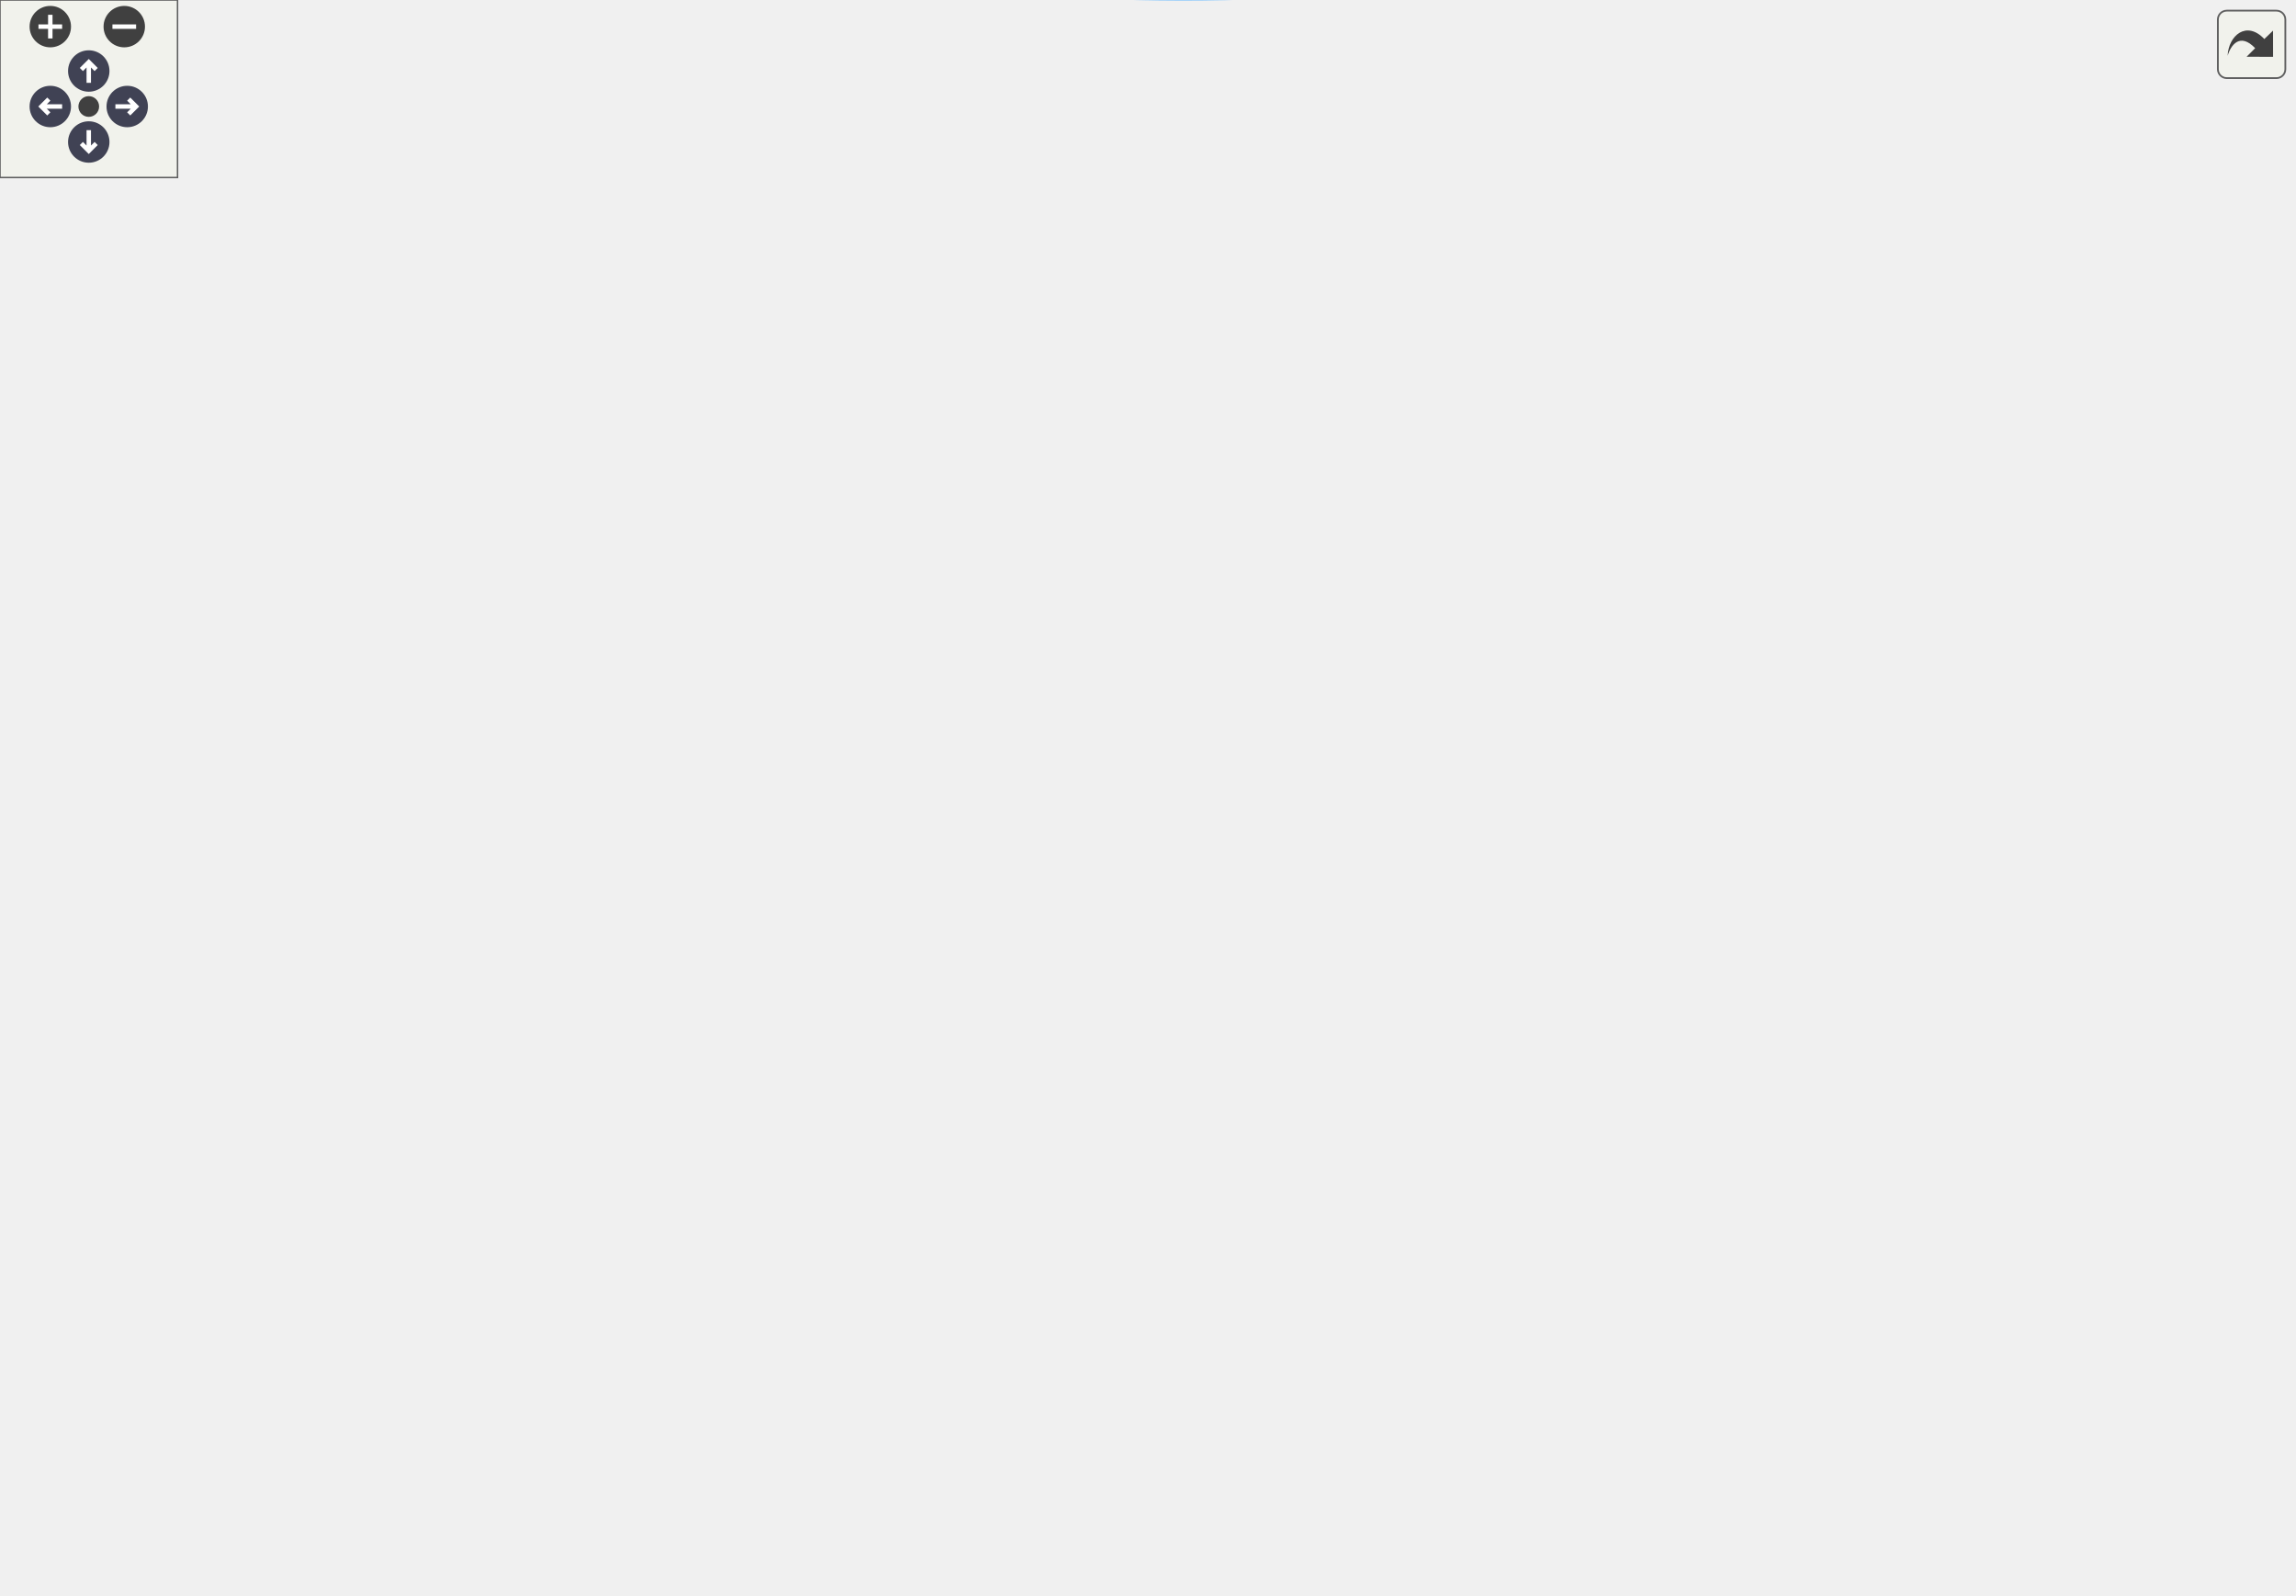
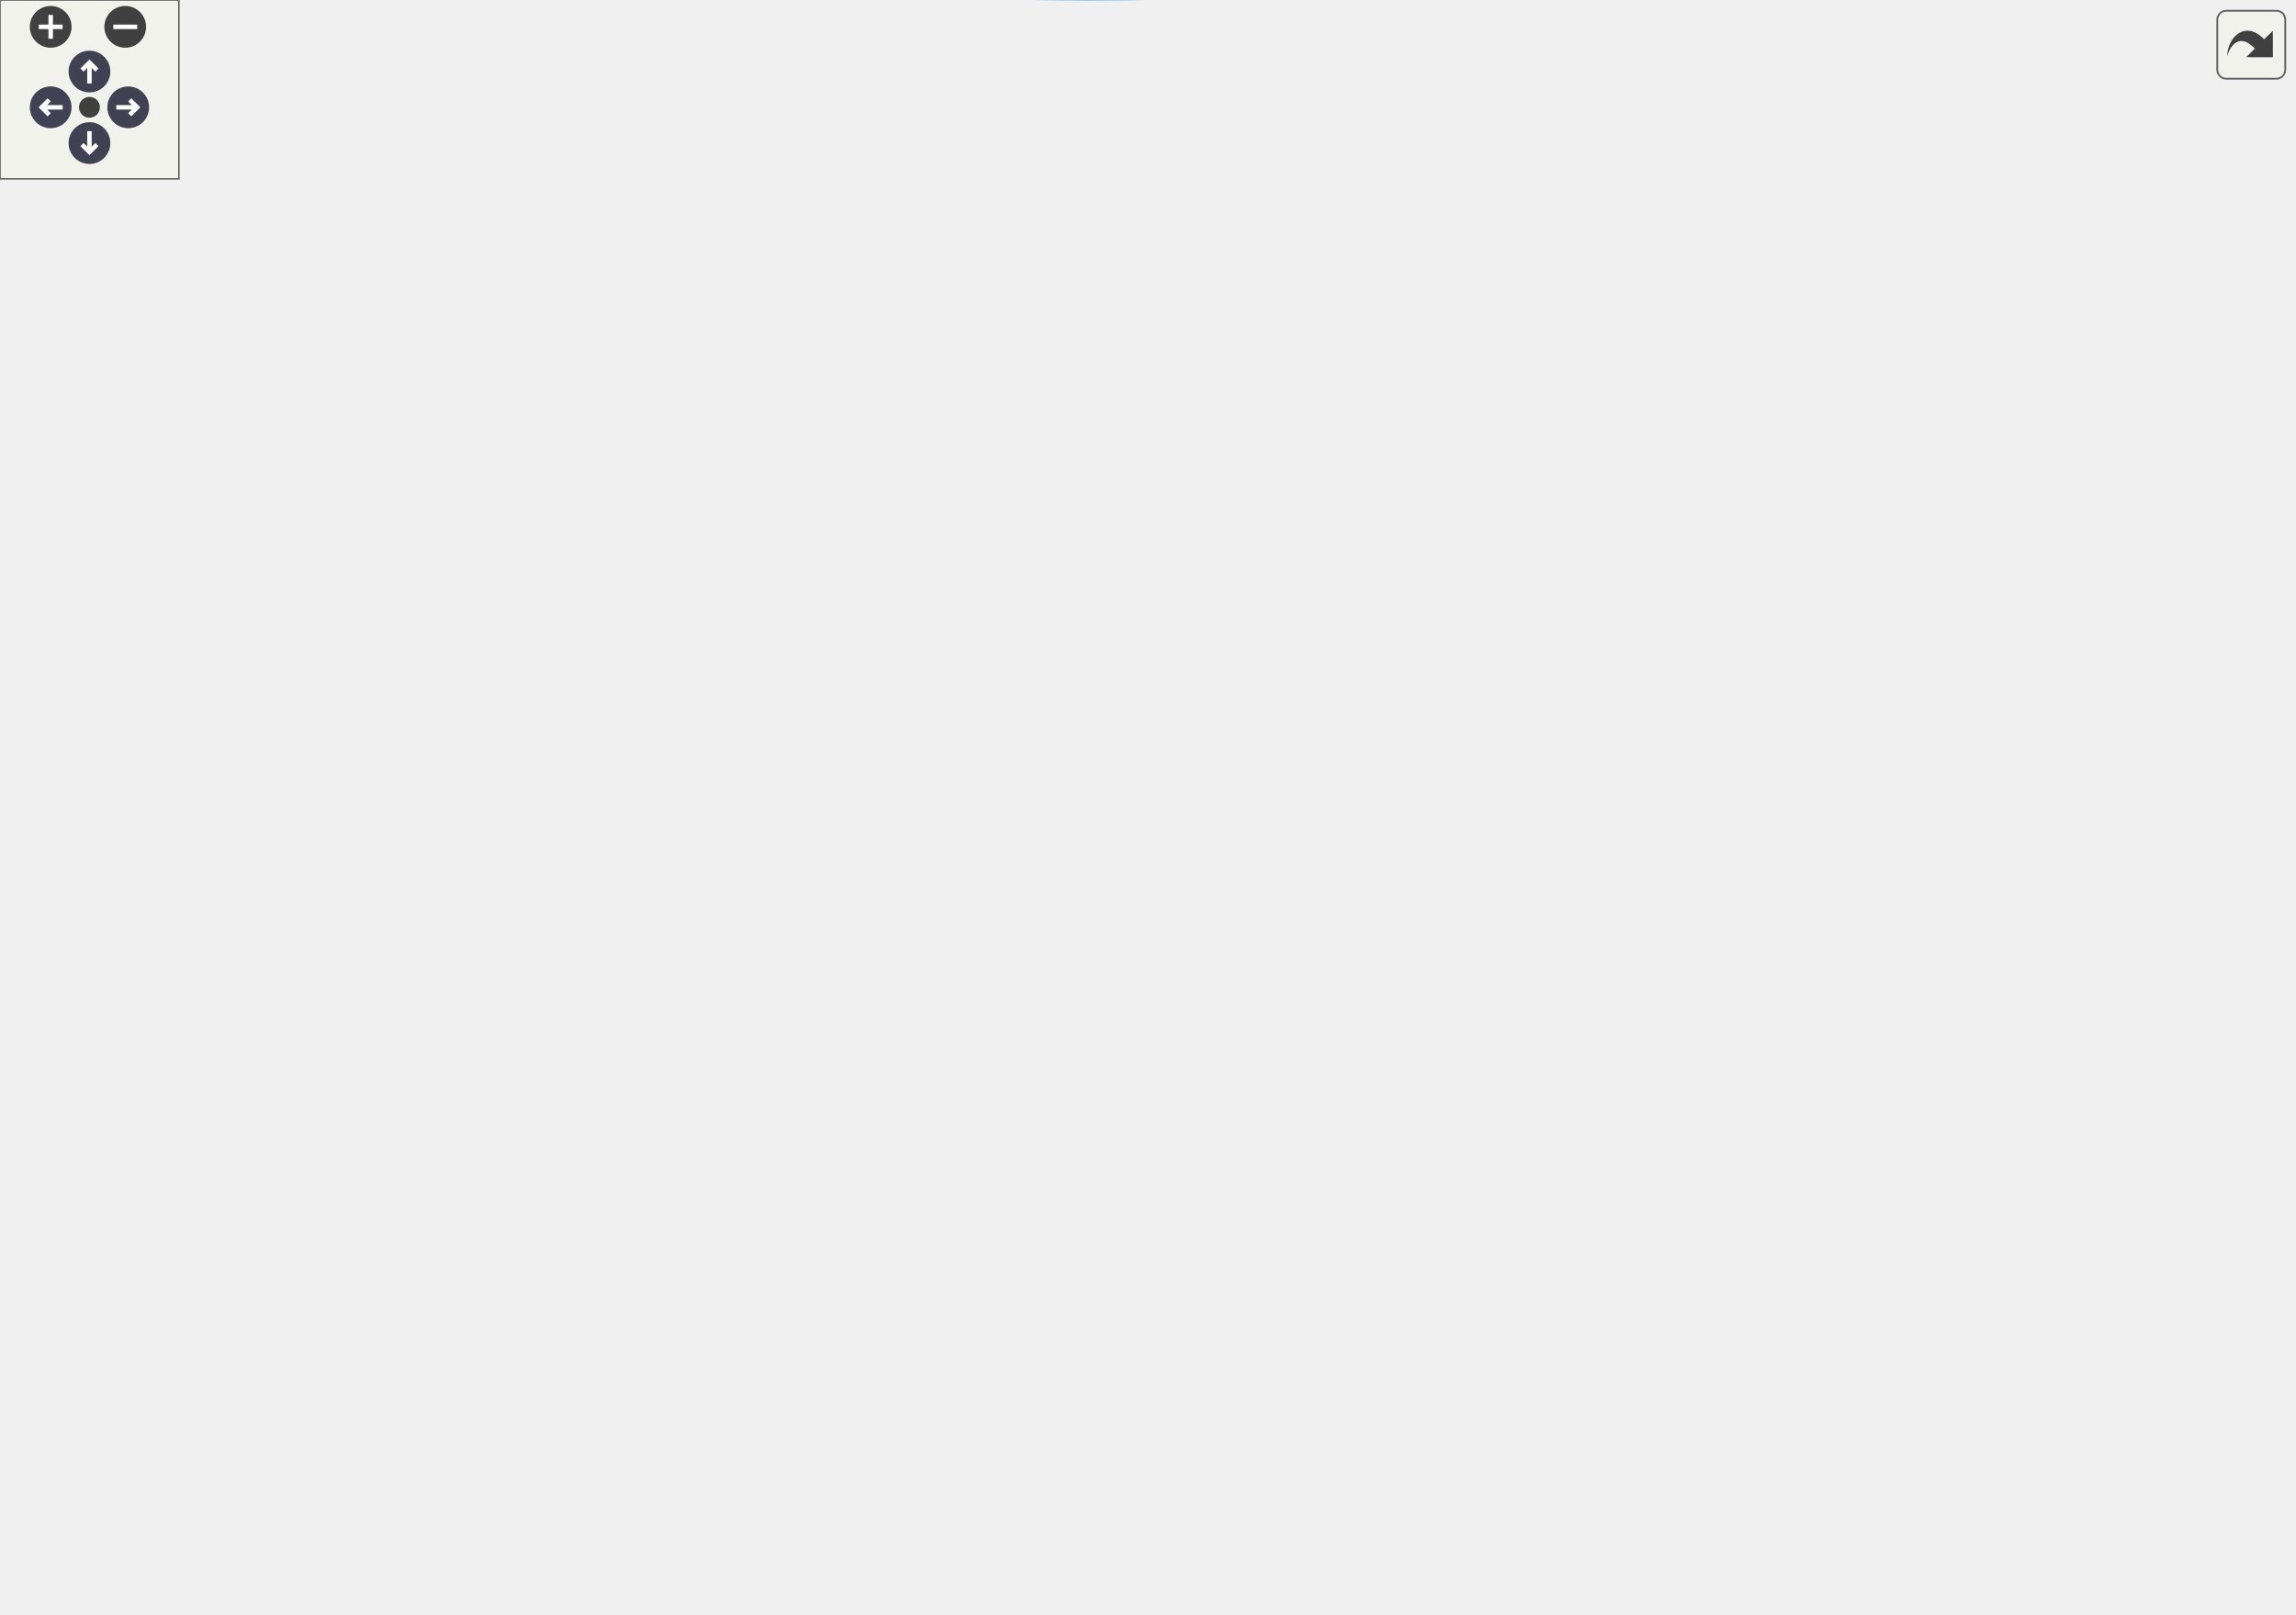
<svg xmlns="http://www.w3.org/2000/svg" xmlns:xlink="http://www.w3.org/1999/xlink" id="main" version="1.1" xml:space="preserve">
  <style type="text/css">
.node, .edge {opacity: 0.7;}
.node.selected, .edge.selected {opacity: 1;}
.edge:hover path { stroke: red; }
.edge:hover polygon { stroke: red; fill: red; }
</style>
  <defs>
    <circle id="rim" cx="0" cy="0" r="7" />
    <circle id="rim2" cx="0" cy="0" r="3.5" />
    <g id="zoomPlus">
      <use xlink:href="#rim" fill="#404040">
        <set attributeName="fill" to="#808080" begin="zoomplus.mouseover" end="zoomplus.mouseout" />
      </use>
      <path d="M-4,0h8M0,-4v8" fill="none" stroke="white" stroke-width="1.5" pointer-events="none" />
    </g>
    <g id="zoomMin">
      <use xlink:href="#rim" fill="#404040">
        <set attributeName="fill" to="#808080" begin="zoomminus.mouseover" end="zoomminus.mouseout" />
      </use>
      <path d="M-4,0h8" fill="none" stroke="white" stroke-width="1.5" pointer-events="none" />
    </g>
    <g id="arrowUp" transform="translate(30 24)">
      <use xlink:href="#rim" />
      <path pointer-events="none" fill="none" stroke="white" stroke-width="1.5" d="M0,-3.0v7 M-2.5,-0.5L0,-3.0L2.5,-0.5" />
    </g>
    <g id="arrowRight" transform="rotate(90) translate(36 -43)">
      <use xlink:href="#rim" />
      <path pointer-events="none" fill="none" stroke="white" stroke-width="1.5" d="M0,-3.0v7 M-2.5,-0.5L0,-3.0L2.5,-0.5" />
    </g>
    <g id="arrowDown" transform="rotate(180) translate(-30 -48)">
      <use xlink:href="#rim" />
      <path pointer-events="none" fill="none" stroke="white" stroke-width="1.5" d="M0,-3.0v7 M-2.5,-0.5L0,-3.0L2.5,-0.5" />
    </g>
    <g id="arrowLeft" transform="rotate(270) translate(-36 17)">
      <use xlink:href="#rim" />
      <path pointer-events="none" fill="none" stroke="white" stroke-width="1.5" d="M0,-3.0v7 M-2.5,-0.5L0,-3.0L2.5,-0.5" />
    </g>
    <g id="resetDef">
      <use xlink:href="#rim2" fill="#404040">
        <set attributeName="fill" to="#808080" begin="reset.mouseover" end="reset.mouseout" />
      </use>
    </g>
  </defs>
  <svg id="graph" class="graph">
    <g id="viewport">
      <g id="Node000001" class="node">
        <g id="a_Node000001">
          <a xlink:title="The subroutine terminates the MPI execution environment.">
-             <polygon fill="#999999" stroke="#666666" points="775,-246.5 641,-246.5 641,-216.5 775,-216.5 775,-246.5" />
-             <text text-anchor="start" x="649" y="-234.5" font-family="Helvetica,sans-Serif" font-size="10.00">m_mpi_common::s_mpi</text>
-             <text text-anchor="middle" x="708" y="-223.5" font-family="Helvetica,sans-Serif" font-size="10.00">_abort</text>
+             <polygon fill="#999999" stroke="#666666" points="769,-241.77 635,-241.77 635,-211.77 769,-211.77 769,-241.77" />
+             <text text-anchor="start" x="643" y="-229.77" font-family="Helvetica,sans-Serif" font-size="10.00">m_mpi_common::s_mpi</text>
+             <text text-anchor="middle" x="702" y="-218.77" font-family="Helvetica,sans-Serif" font-size="10.00">_abort</text>
          </a>
        </g>
      </g>
      <g id="Node000002" class="node">
        <g id="a_Node000002">
          <a xlink:href="namespacem__start__up.html#ad26e747c87bb6bcf4c9d6baa21d044c1" target="_top" xlink:title="Validate that all user-provided inputs form a consistent simulation configuration.">
-             <polygon fill="white" stroke="#666666" points="586,-478.5 470,-478.5 470,-448.5 586,-448.5 586,-478.5" />
-             <text text-anchor="start" x="478" y="-466.5" font-family="Helvetica,sans-Serif" font-size="10.00">m_start_up::s_check</text>
-             <text text-anchor="middle" x="528" y="-455.5" font-family="Helvetica,sans-Serif" font-size="10.00">_input_file</text>
+             <polygon fill="white" stroke="#666666" points="579,-480.77 463,-480.77 463,-450.77 579,-450.77 579,-480.77" />
+             <text text-anchor="start" x="471" y="-468.77" font-family="Helvetica,sans-Serif" font-size="10.00">m_start_up::s_check</text>
+             <text text-anchor="middle" x="521" y="-457.77" font-family="Helvetica,sans-Serif" font-size="10.00">_input_file</text>
          </a>
        </g>
      </g>
      <g id="edge1_Node000001_Node000002" class="edge">
        <g id="a_edge1_Node000001_Node000002">
          <a xlink:title=" ">
-             <path fill="none" stroke="#63b8ff" d="M701.6,-256.33C690.88,-299.81 662.75,-389.82 605,-439.5 599.44,-444.28 592.93,-448.11 586.09,-451.18" />
-             <polygon fill="#63b8ff" stroke="#63b8ff" points="705.02,-257.11 703.91,-246.57 698.2,-255.5 705.02,-257.11" />
+             <path fill="none" stroke="#63b8ff" d="M696.03,-251.79C685.84,-296.5 658.37,-390.22 599,-441.77 593.18,-446.82 586.31,-450.81 579.11,-453.95" />
+             <polygon fill="#63b8ff" stroke="#63b8ff" points="699.5,-252.3 698.2,-241.79 692.66,-250.81 699.5,-252.3" />
          </a>
        </g>
      </g>
      <g id="Node000005" class="node">
        <g id="a_Node000005">
-           <a xlink:href="namespacem__particle__bed.html#abf8cc422bcc55341ece9b6aefa82b362" target="_top" xlink:title="Generate all particle beds and fill particle_bed_ibs. Called on all ranks before s_reduce_ib_patch_ar...">
-             <polygon fill="white" stroke="#666666" points="415,-237.5 263,-237.5 263,-207.5 415,-207.5 415,-237.5" />
-             <text text-anchor="start" x="271" y="-225.5" font-family="Helvetica,sans-Serif" font-size="10.00">m_particle_bed::s_generate</text>
-             <text text-anchor="middle" x="339" y="-214.5" font-family="Helvetica,sans-Serif" font-size="10.00">_particle_beds</text>
+           <a xlink:href="namespacem__mpi__common.html#afe54fe25c12eda7afe195fbf0fa166fc" target="_top" xlink:title="Decompose the computational domain among processors by balancing cells per rank in each coordinate di...">
+             <polygon fill="white" stroke="#666666" points="598,-432.27 444,-432.27 444,-391.27 598,-391.27 598,-432.27" />
+             <text text-anchor="start" x="452" y="-420.27" font-family="Helvetica,sans-Serif" font-size="10.00">m_mpi_common::s_mpi</text>
+             <text text-anchor="start" x="452" y="-409.27" font-family="Helvetica,sans-Serif" font-size="10.00">_decompose_computational</text>
+             <text text-anchor="middle" x="521" y="-398.27" font-family="Helvetica,sans-Serif" font-size="10.00">_domain</text>
          </a>
        </g>
      </g>
      <g id="edge4_Node000001_Node000005" class="edge">
        <g id="a_edge4_Node000001_Node000005">
          <a xlink:title=" ">
-             <path fill="none" stroke="#63b8ff" d="M630.74,-233.98C622.06,-234.19 613.34,-234.37 605,-234.5 536.56,-235.5 519.35,-238.18 451,-234.5 439.39,-233.87 427.12,-232.88 415.14,-231.73" />
-             <polygon fill="#63b8ff" stroke="#63b8ff" points="630.98,-237.48 640.89,-233.72 630.8,-230.48 630.98,-237.48" />
+             <path fill="none" stroke="#63b8ff" d="M690.98,-251.13C675.83,-285.12 644.03,-346.65 599,-382.77 595.1,-385.9 590.83,-388.71 586.36,-391.24" />
+             <polygon fill="#63b8ff" stroke="#63b8ff" points="694.2,-252.49 694.97,-241.92 687.78,-249.7 694.2,-252.49" />
+           </a>
+         </g>
+       </g>
+       <g id="Node000006" class="node">
+         <g id="a_Node000006">
+           <a xlink:href="namespacem__mpi__common.html#a8c037ba2780709c25f5f904e47641479" target="_top" xlink:title="The goal of this procedure is to populate the buffers of the cell-average conservative variables by c...">
+             <polygon fill="white" stroke="#666666" points="588,-373.27 454,-373.27 454,-332.27 588,-332.27 588,-373.27" />
+             <text text-anchor="start" x="462" y="-361.27" font-family="Helvetica,sans-Serif" font-size="10.00">m_mpi_common::s_mpi</text>
+             <text text-anchor="start" x="462" y="-350.27" font-family="Helvetica,sans-Serif" font-size="10.00">_sendrecv_variables</text>
+             <text text-anchor="middle" x="521" y="-339.27" font-family="Helvetica,sans-Serif" font-size="10.00">_buffers</text>
+           </a>
+         </g>
+       </g>
+       <g id="edge5_Node000001_Node000006" class="edge">
+         <g id="a_edge5_Node000001_Node000006">
+           <a xlink:title=" ">
+             <path fill="none" stroke="#63b8ff" d="M681.5,-249.61C662.31,-270.91 631.27,-302.39 599,-322.77 593.54,-326.22 587.62,-329.38 581.57,-332.25" />
+             <polygon fill="#63b8ff" stroke="#63b8ff" points="684.24,-251.79 688.25,-241.99 679,-247.15 684.24,-251.79" />
          </a>
        </g>
      </g>
      <g id="Node000007" class="node">
        <g id="a_Node000007">
-           <a xlink:href="namespacem__mpi__common.html#afe54fe25c12eda7afe195fbf0fa166fc" target="_top" xlink:title="Decompose the computational domain among processors by balancing cells per rank in each coordinate di...">
-             <polygon fill="white" stroke="#666666" points="605,-382 451,-382 451,-341 605,-341 605,-382" />
-             <text text-anchor="start" x="459" y="-370" font-family="Helvetica,sans-Serif" font-size="10.00">m_mpi_common::s_mpi</text>
-             <text text-anchor="start" x="459" y="-359" font-family="Helvetica,sans-Serif" font-size="10.00">_decompose_computational</text>
-             <text text-anchor="middle" x="528" y="-348" font-family="Helvetica,sans-Serif" font-size="10.00">_domain</text>
-           </a>
-         </g>
-       </g>
-       <g id="edge7_Node000001_Node000007" class="edge">
-         <g id="a_edge7_Node000001_Node000007">
-           <a xlink:title=" ">
-             <path fill="none" stroke="#63b8ff" d="M688.66,-254.58C669.75,-277.09 638.39,-310.97 605,-332.5 600.25,-335.56 595.13,-338.37 589.87,-340.93" />
-             <polygon fill="#63b8ff" stroke="#63b8ff" points="691.38,-256.79 695.04,-246.85 685.98,-252.34 691.38,-256.79" />
-           </a>
-         </g>
-       </g>
-       <g id="Node000008" class="node">
-         <g id="a_Node000008">
-           <a xlink:href="namespacem__mpi__common.html#a8c037ba2780709c25f5f904e47641479" target="_top" xlink:title="The goal of this procedure is to populate the buffers of the cell-average conservative variables by c...">
-             <polygon fill="white" stroke="#666666" points="595,-323 461,-323 461,-282 595,-282 595,-323" />
-             <text text-anchor="start" x="469" y="-311" font-family="Helvetica,sans-Serif" font-size="10.00">m_mpi_common::s_mpi</text>
-             <text text-anchor="start" x="469" y="-300" font-family="Helvetica,sans-Serif" font-size="10.00">_sendrecv_variables</text>
-             <text text-anchor="middle" x="528" y="-289" font-family="Helvetica,sans-Serif" font-size="10.00">_buffers</text>
-           </a>
-         </g>
-       </g>
-       <g id="edge8_Node000001_Node000008" class="edge">
-         <g id="a_edge8_Node000001_Node000008">
-           <a xlink:title=" ">
-             <path fill="none" stroke="#63b8ff" d="M659.84,-250.31C635.42,-260.05 605.56,-271.96 580.54,-281.94" />
-             <polygon fill="#63b8ff" stroke="#63b8ff" points="661.26,-253.51 669.25,-246.55 658.67,-247.01 661.26,-253.51" />
-           </a>
-         </g>
-       </g>
-       <g id="Node000009" class="node">
-         <g id="a_Node000009">
-           <a xlink:href="namespacem__start__up.html#ae28835629de9baa7fd546672a0add0e5" target="_top" xlink:title="Advance the simulation by one time step, handling CFL-based dt and time-stepper dispatch.">
-             <polygon fill="white" stroke="#666666" points="221.5,-105.5 94.5,-105.5 94.5,-75.5 221.5,-75.5 221.5,-105.5" />
-             <text text-anchor="start" x="102.5" y="-93.5" font-family="Helvetica,sans-Serif" font-size="10.00">m_start_up::s_perform</text>
-             <text text-anchor="middle" x="158" y="-82.5" font-family="Helvetica,sans-Serif" font-size="10.00">_time_step</text>
-           </a>
-         </g>
-       </g>
-       <g id="edge9_Node000001_Node000009" class="edge">
-         <g id="a_edge9_Node000001_Node000009">
-           <a xlink:title=" ">
-             <path fill="none" stroke="#63b8ff" d="M697.61,-206.81C683.37,-173.33 652.79,-114.91 605,-90.5 477.43,-25.33 301.32,-54.35 213.45,-75.46" />
-             <polygon fill="#63b8ff" stroke="#63b8ff" points="694.48,-208.4 701.51,-216.33 700.96,-205.75 694.48,-208.4" />
+           <a xlink:href="namespacem__particle__cloud.html#aea3cd46bacb79079dcadca54a42b5150" target="_top" xlink:title="Generates a random distributions of particles in a box with a minimum spacing.">
+             <polygon fill="white" stroke="#666666" points="599,-121.77 443,-121.77 443,-91.77 599,-91.77 599,-121.77" />
+             <text text-anchor="start" x="451" y="-109.77" font-family="Helvetica,sans-Serif" font-size="10.00">m_particle_cloud::s</text>
+             <text text-anchor="middle" x="521" y="-98.77" font-family="Helvetica,sans-Serif" font-size="10.00">_particle_cloud_random_box</text>
+           </a>
+         </g>
+       </g>
+       <g id="edge6_Node000001_Node000007" class="edge">
+         <g id="a_edge6_Node000001_Node000007">
+           <a xlink:title=" ">
+             <path fill="none" stroke="#63b8ff" d="M682.13,-203.79C663.19,-182.11 632.14,-150.13 599,-130.77 593.2,-127.38 586.86,-124.42 580.4,-121.84" />
+             <polygon fill="#63b8ff" stroke="#63b8ff" points="679.61,-206.23 688.77,-211.54 684.93,-201.67 679.61,-206.23" />
          </a>
        </g>
      </g>
      <g id="Node000010" class="node">
        <g id="a_Node000010">
-           <a xlink:href="namespacem__mpi__common.html#a4d03f5fc95657b6bec1f89221295b0cc" target="_top" xlink:title="Print a case file error with the prohibited condition and message, then abort execution.">
-             <polygon fill="white" stroke="#666666" points="604,-225.5 452,-225.5 452,-195.5 604,-195.5 604,-225.5" />
-             <text text-anchor="start" x="460" y="-213.5" font-family="Helvetica,sans-Serif" font-size="10.00">m_mpi_common::s_prohibit</text>
-             <text text-anchor="middle" x="528" y="-202.5" font-family="Helvetica,sans-Serif" font-size="10.00">_abort</text>
-           </a>
-         </g>
-       </g>
-       <g id="edge11_Node000001_Node000010" class="edge">
-         <g id="a_edge11_Node000001_Node000010">
-           <a xlink:title=" ">
-             <path fill="none" stroke="#63b8ff" d="M631.04,-222.53C622.15,-221.49 613.09,-220.42 604.22,-219.37" />
-             <polygon fill="#63b8ff" stroke="#63b8ff" points="630.63,-226.01 640.97,-223.71 631.45,-219.06 630.63,-226.01" />
+           <a xlink:href="namespacem__start__up.html#ae28835629de9baa7fd546672a0add0e5" target="_top" xlink:title="Advance the simulation by one time step, handling CFL-based dt and time-stepper dispatch.">
+             <polygon fill="white" stroke="#666666" points="221.5,-83.77 94.5,-83.77 94.5,-53.77 221.5,-53.77 221.5,-83.77" />
+             <text text-anchor="start" x="102.5" y="-71.77" font-family="Helvetica,sans-Serif" font-size="10.00">m_start_up::s_perform</text>
+             <text text-anchor="middle" x="158" y="-60.77" font-family="Helvetica,sans-Serif" font-size="10.00">_time_step</text>
+           </a>
+         </g>
+       </g>
+       <g id="edge10_Node000001_Node000010" class="edge">
+         <g id="a_edge10_Node000001_Node000010">
+           <a xlink:title=" ">
+             <path fill="none" stroke="#63b8ff" d="M691.65,-201.79C677.46,-167.87 646.93,-108.53 599,-82.77 535.63,-48.71 327.53,-57.17 221.83,-64.04" />
+             <polygon fill="#63b8ff" stroke="#63b8ff" points="688.55,-203.46 695.53,-211.43 695.05,-200.85 688.55,-203.46" />
          </a>
        </g>
      </g>
      <g id="Node000011" class="node">
        <g id="a_Node000011">
-           <a xlink:href="namespacem__start__up.html#aca5460fc186e7b82ea78484ae98c74a4" target="_top" xlink:title="Verify the input file exists and read it.">
-             <polygon fill="white" stroke="#666666" points="583,-430.5 473,-430.5 473,-400.5 583,-400.5 583,-430.5" />
-             <text text-anchor="start" x="481" y="-418.5" font-family="Helvetica,sans-Serif" font-size="10.00">m_start_up::s_read</text>
-             <text text-anchor="middle" x="528" y="-407.5" font-family="Helvetica,sans-Serif" font-size="10.00">_input_file</text>
+           <a xlink:href="namespacem__mpi__common.html#a4d03f5fc95657b6bec1f89221295b0cc" target="_top" xlink:title="Print a case file error with the prohibited condition and message, then abort execution.">
+             <polygon fill="white" stroke="#666666" points="597,-217.77 445,-217.77 445,-187.77 597,-187.77 597,-217.77" />
+             <text text-anchor="start" x="453" y="-205.77" font-family="Helvetica,sans-Serif" font-size="10.00">m_mpi_common::s_prohibit</text>
+             <text text-anchor="middle" x="521" y="-194.77" font-family="Helvetica,sans-Serif" font-size="10.00">_abort</text>
          </a>
        </g>
      </g>
      <g id="edge12_Node000001_Node000011" class="edge">
        <g id="a_edge12_Node000001_Node000011">
          <a xlink:title=" ">
-             <path fill="none" stroke="#63b8ff" d="M697.64,-256.29C683.11,-291.46 651.86,-355.54 605,-391.5 598.52,-396.47 591,-400.42 583.24,-403.56" />
-             <polygon fill="#63b8ff" stroke="#63b8ff" points="700.98,-257.36 701.45,-246.78 694.48,-254.76 700.98,-257.36" />
+             <path fill="none" stroke="#63b8ff" d="M624.69,-216.54C615.59,-215.32 606.31,-214.07 597.23,-212.86" />
+             <polygon fill="#63b8ff" stroke="#63b8ff" points="624.48,-220.04 634.86,-217.9 625.41,-213.1 624.48,-220.04" />
          </a>
        </g>
      </g>
      <g id="Node000012" class="node">
        <g id="a_Node000012">
+           <a xlink:href="namespacem__start__up.html#aca5460fc186e7b82ea78484ae98c74a4" target="_top" xlink:title="Verify the input file exists and read it.">
+             <polygon fill="white" stroke="#666666" points="576,-313.77 466,-313.77 466,-283.77 576,-283.77 576,-313.77" />
+             <text text-anchor="start" x="474" y="-301.77" font-family="Helvetica,sans-Serif" font-size="10.00">m_start_up::s_read</text>
+             <text text-anchor="middle" x="521" y="-290.77" font-family="Helvetica,sans-Serif" font-size="10.00">_input_file</text>
+           </a>
+         </g>
+       </g>
+       <g id="edge13_Node000001_Node000012" class="edge">
+         <g id="a_edge13_Node000001_Node000012">
+           <a xlink:title=" ">
+             <path fill="none" stroke="#63b8ff" d="M662.41,-246.47C643.56,-255.69 620.38,-266.45 599,-274.77 590.91,-277.92 582.22,-280.95 573.7,-283.73" />
+             <polygon fill="#63b8ff" stroke="#63b8ff" points="664.15,-249.51 671.57,-241.94 661.05,-243.23 664.15,-249.51" />
+           </a>
+         </g>
+       </g>
+       <g id="Node000013" class="node">
+         <g id="a_Node000013">
          <a xlink:href="namespacem__start__up.html#a3226ddf0c64cff078579641fda52781d" target="_top" xlink:title="Read parallel initial condition and grid data files via MPI I/O.">
-             <polygon fill="white" stroke="#666666" points="583.5,-177.5 472.5,-177.5 472.5,-147.5 583.5,-147.5 583.5,-177.5" />
-             <text text-anchor="start" x="480.5" y="-165.5" font-family="Helvetica,sans-Serif" font-size="10.00">m_start_up::s_read</text>
-             <text text-anchor="middle" x="528" y="-154.5" font-family="Helvetica,sans-Serif" font-size="10.00">_parallel_data_files</text>
-           </a>
-         </g>
-       </g>
-       <g id="edge14_Node000001_Node000012" class="edge">
-         <g id="a_edge14_Node000001_Node000012">
-           <a xlink:title=" ">
-             <path fill="none" stroke="#63b8ff" d="M665.94,-212.15C647.5,-203.79 625.36,-194.17 605,-186.5 596.84,-183.42 588.1,-180.4 579.55,-177.61" />
-             <polygon fill="#63b8ff" stroke="#63b8ff" points="664.67,-215.42 675.22,-216.4 667.58,-209.05 664.67,-215.42" />
-           </a>
-         </g>
-       </g>
-       <g id="Node000014" class="node">
-         <g id="a_Node000014">
-           <a xlink:href="namespacem__start__up.html#a1bf604b2afd7b81737153114d92e7c80" target="_top" xlink:title="Read serial initial condition and grid data files and compute cell-width distributions.">
-             <polygon fill="white" stroke="#666666" points="583,-129.5 473,-129.5 473,-99.5 583,-99.5 583,-129.5" />
-             <text text-anchor="start" x="481" y="-117.5" font-family="Helvetica,sans-Serif" font-size="10.00">m_start_up::s_read</text>
-             <text text-anchor="middle" x="528" y="-106.5" font-family="Helvetica,sans-Serif" font-size="10.00">_serial_data_files</text>
-           </a>
-         </g>
-       </g>
-       <g id="edge17_Node000001_Node000014" class="edge">
-         <g id="a_edge17_Node000001_Node000014">
-           <a xlink:title=" ">
-             <path fill="none" stroke="#63b8ff" d="M687.64,-208.93C668.56,-187.98 637.59,-157.27 605,-138.5 598.29,-134.63 590.87,-131.3 583.39,-128.47" />
-             <polygon fill="#63b8ff" stroke="#63b8ff" points="685.08,-211.32 694.36,-216.44 690.3,-206.65 685.08,-211.32" />
+             <polygon fill="white" stroke="#666666" points="576.5,-265.77 465.5,-265.77 465.5,-235.77 576.5,-235.77 576.5,-265.77" />
+             <text text-anchor="start" x="473.5" y="-253.77" font-family="Helvetica,sans-Serif" font-size="10.00">m_start_up::s_read</text>
+             <text text-anchor="middle" x="521" y="-242.77" font-family="Helvetica,sans-Serif" font-size="10.00">_parallel_data_files</text>
+           </a>
+         </g>
+       </g>
+       <g id="edge15_Node000001_Node000013" class="edge">
+         <g id="a_edge15_Node000001_Node000013">
+           <a xlink:title=" ">
+             <path fill="none" stroke="#63b8ff" d="M624.88,-236.98C608.7,-239.14 591.93,-241.39 576.74,-243.43" />
+             <polygon fill="#63b8ff" stroke="#63b8ff" points="625.41,-240.44 634.86,-235.64 624.48,-233.5 625.41,-240.44" />
          </a>
        </g>
      </g>
      <g id="Node000015" class="node">
        <g id="a_Node000015">
+           <a xlink:href="namespacem__start__up.html#a1bf604b2afd7b81737153114d92e7c80" target="_top" xlink:title="Read serial initial condition and grid data files and compute cell-width distributions.">
+             <polygon fill="white" stroke="#666666" points="576,-169.77 466,-169.77 466,-139.77 576,-139.77 576,-169.77" />
+             <text text-anchor="start" x="474" y="-157.77" font-family="Helvetica,sans-Serif" font-size="10.00">m_start_up::s_read</text>
+             <text text-anchor="middle" x="521" y="-146.77" font-family="Helvetica,sans-Serif" font-size="10.00">_serial_data_files</text>
+           </a>
+         </g>
+       </g>
+       <g id="edge18_Node000001_Node000015" class="edge">
+         <g id="a_edge18_Node000001_Node000015">
+           <a xlink:title=" ">
+             <path fill="none" stroke="#63b8ff" d="M662.41,-207.07C643.56,-197.85 620.38,-187.09 599,-178.77 590.91,-175.62 582.22,-172.59 573.7,-169.81" />
+             <polygon fill="#63b8ff" stroke="#63b8ff" points="661.05,-210.3 671.57,-211.6 664.15,-204.03 661.05,-210.3" />
+           </a>
+         </g>
+       </g>
+       <g id="Node000016" class="node">
+         <g id="a_Node000016">
          <a xlink:href="namespacem__start__up.html#a47ade6ffcd98aafcccf10910f626142d" target="_top" xlink:title="Save conservative variable data to disk at the current time step.">
-             <polygon fill="white" stroke="#666666" points="227,-48 89,-48 89,-29 227,-29 227,-48" />
-             <text text-anchor="middle" x="158" y="-36" font-family="Helvetica,sans-Serif" font-size="10.00">m_start_up::s_save_data</text>
-           </a>
-         </g>
-       </g>
-       <g id="edge19_Node000001_Node000015" class="edge">
-         <g id="a_edge19_Node000001_Node000015">
-           <a xlink:title=" ">
-             <path fill="none" stroke="#63b8ff" d="M701.5,-206.57C690.89,-165.25 663.32,-83.64 605,-48.5 470.84,32.36 270.29,-8.3 191.98,-28.94" />
-             <polygon fill="#63b8ff" stroke="#63b8ff" points="698.12,-207.5 703.89,-216.38 704.92,-205.84 698.12,-207.5" />
+             <polygon fill="white" stroke="#666666" points="227,-35.27 89,-35.27 89,-16.27 227,-16.27 227,-35.27" />
+             <text text-anchor="middle" x="158" y="-23.27" font-family="Helvetica,sans-Serif" font-size="10.00">m_start_up::s_save_data</text>
+           </a>
+         </g>
+       </g>
+       <g id="edge20_Node000001_Node000016" class="edge">
+         <g id="a_edge20_Node000001_Node000016">
+           <a xlink:title=" ">
+             <path fill="none" stroke="#63b8ff" d="M694.29,-201.66C682.37,-162.57 653.49,-88.23 599,-54.77 472.76,22.74 285.98,-0.35 202.3,-16.25" />
+             <polygon fill="#63b8ff" stroke="#63b8ff" points="691.05,-203.06 697.21,-211.68 697.77,-201.1 691.05,-203.06" />
          </a>
        </g>
      </g>
      <g id="Node000003" class="node">
        <g id="a_Node000003">
          <a xlink:href="namespacem__start__up.html#ab64542f13c680e17ce8879c77c65c0e0" target="_top" xlink:title="Set up the MPI execution environment, bind GPUs, and decompose the computational domain.">
-             <polygon fill="white" stroke="#666666" points="404,-430.5 274,-430.5 274,-400.5 404,-400.5 404,-430.5" />
-             <text text-anchor="start" x="282" y="-418.5" font-family="Helvetica,sans-Serif" font-size="10.00">m_start_up::s_initialize</text>
-             <text text-anchor="middle" x="339" y="-407.5" font-family="Helvetica,sans-Serif" font-size="10.00">_mpi_domain</text>
+             <polygon fill="white" stroke="#666666" points="400,-313.77 270,-313.77 270,-283.77 400,-283.77 400,-313.77" />
+             <text text-anchor="start" x="278" y="-301.77" font-family="Helvetica,sans-Serif" font-size="10.00">m_start_up::s_initialize</text>
+             <text text-anchor="middle" x="335" y="-290.77" font-family="Helvetica,sans-Serif" font-size="10.00">_mpi_domain</text>
          </a>
        </g>
      </g>
      <g id="edge2_Node000002_Node000003" class="edge">
        <g id="a_edge2_Node000002_Node000003">
          <a xlink:title=" ">
-             <path fill="none" stroke="#63b8ff" d="M460.18,-446.35C440.1,-441.19 418.23,-435.58 398.71,-430.57" />
-             <polygon fill="#63b8ff" stroke="#63b8ff" points="459.32,-449.74 469.88,-448.83 461.06,-442.96 459.32,-449.74" />
+             <path fill="none" stroke="#63b8ff" d="M453.87,-448.31C450.07,-446.35 446.41,-444.18 443,-441.77 394.13,-407.23 358.13,-343.49 343.37,-314.21" />
+             <polygon fill="#63b8ff" stroke="#63b8ff" points="452.42,-451.5 462.97,-452.51 455.35,-445.14 452.42,-451.5" />
          </a>
        </g>
      </g>
      <g id="Node000004" class="node">
        <g id="a_Node000004">
          <a xlink:href="p__main_8fpp_8f90.html#aeec10ee8e2940c953967da3e374e1579" target="_top" xlink:title="Quasi-conservative, shock- and interface- capturing finite-volume scheme for the multicomponent Navie...">
-             <polygon fill="white" stroke="#666666" points="53,-124 0,-124 0,-105 53,-105 53,-124" />
-             <text text-anchor="middle" x="26.5" y="-112" font-family="Helvetica,sans-Serif" font-size="10.00">p_main</text>
+             <polygon fill="white" stroke="#666666" points="53,-102.27 0,-102.27 0,-83.27 53,-83.27 53,-102.27" />
+             <text text-anchor="middle" x="26.5" y="-90.27" font-family="Helvetica,sans-Serif" font-size="10.00">p_main</text>
          </a>
        </g>
      </g>
      <g id="edge3_Node000003_Node000004" class="edge">
        <g id="a_edge3_Node000003_Node000004">
          <a xlink:title=" ">
-             <path fill="none" stroke="#63b8ff" d="M314.73,-392.94C251.94,-332.07 80.87,-166.23 37.57,-124.25" />
-             <polygon fill="#63b8ff" stroke="#63b8ff" points="312.56,-395.71 322.18,-400.16 317.43,-390.68 312.56,-395.71" />
-           </a>
-         </g>
-       </g>
-       <g id="Node000006" class="node">
-         <g id="a_Node000006">
+             <path fill="none" stroke="#63b8ff" d="M300.1,-278.25C252.23,-248.97 162.45,-192.96 89,-140.77 71.11,-128.06 51.24,-112.22 39.05,-102.29" />
+             <polygon fill="#63b8ff" stroke="#63b8ff" points="298.46,-281.35 308.82,-283.57 302.11,-275.37 298.46,-281.35" />
+           </a>
+         </g>
+       </g>
+       <g id="Node000008" class="node">
+         <g id="a_Node000008">
+           <a xlink:href="namespacem__particle__cloud.html#a2feae0e06656f459f3d1a43d00b3102d" target="_top" xlink:title="Generate all particle beds and fill particle_cloud_ibs. Called on all ranks before s_reduce_ib_patch_...">
+             <polygon fill="white" stroke="#666666" points="407,-121.77 263,-121.77 263,-91.77 407,-91.77 407,-121.77" />
+             <text text-anchor="start" x="271" y="-109.77" font-family="Helvetica,sans-Serif" font-size="10.00">m_particle_cloud::s</text>
+             <text text-anchor="middle" x="335" y="-98.77" font-family="Helvetica,sans-Serif" font-size="10.00">_generate_particle_clouds</text>
+           </a>
+         </g>
+       </g>
+       <g id="edge7_Node000007_Node000008" class="edge">
+         <g id="a_edge7_Node000007_Node000008">
+           <a xlink:title=" ">
+             <path fill="none" stroke="#63b8ff" d="M432.75,-106.77C424.18,-106.77 415.55,-106.77 407.17,-106.77" />
+             <polygon fill="#63b8ff" stroke="#63b8ff" points="432.77,-110.27 442.77,-106.77 432.77,-103.27 432.77,-110.27" />
+           </a>
+         </g>
+       </g>
+       <g id="Node000009" class="node">
+         <g id="a_Node000009">
          <a xlink:href="namespacem__start__up.html#a1fb7a3f9d412acd2a9cbcfe8b45006dd" target="_top" xlink:title="Initialize all simulation sub-modules in the required dependency order.">
-             <polygon fill="white" stroke="#666666" points="223,-158.5 93,-158.5 93,-128.5 223,-128.5 223,-158.5" />
-             <text text-anchor="start" x="101" y="-146.5" font-family="Helvetica,sans-Serif" font-size="10.00">m_start_up::s_initialize</text>
-             <text text-anchor="middle" x="158" y="-135.5" font-family="Helvetica,sans-Serif" font-size="10.00">_modules</text>
-           </a>
-         </g>
-       </g>
-       <g id="edge5_Node000005_Node000006" class="edge">
-         <g id="a_edge5_Node000005_Node000006">
-           <a xlink:title=" ">
-             <path fill="none" stroke="#63b8ff" d="M294.6,-203.34C263.47,-189.6 222.09,-171.34 193.27,-158.62" />
-             <polygon fill="#63b8ff" stroke="#63b8ff" points="293.35,-206.62 303.91,-207.45 296.17,-200.21 293.35,-206.62" />
-           </a>
-         </g>
-       </g>
-       <g id="edge6_Node000006_Node000004" class="edge">
-         <g id="a_edge6_Node000006_Node000004">
-           <a xlink:title=" ">
-             <path fill="none" stroke="#63b8ff" d="M82.84,-126.89C72.25,-124.52 62,-122.22 53.26,-120.27" />
-             <polygon fill="#63b8ff" stroke="#63b8ff" points="82.11,-130.31 92.63,-129.08 83.64,-123.48 82.11,-130.31" />
-           </a>
-         </g>
-       </g>
-       <g id="edge10_Node000009_Node000004" class="edge">
-         <g id="a_edge10_Node000009_Node000004">
-           <a xlink:title=" ">
-             <path fill="none" stroke="#63b8ff" d="M84.26,-103.98C73.07,-106.05 62.2,-108.07 53.02,-109.77" />
-             <polygon fill="#63b8ff" stroke="#63b8ff" points="84.95,-107.41 94.15,-102.14 83.68,-100.53 84.95,-107.41" />
-           </a>
-         </g>
-       </g>
-       <g id="edge13_Node000011_Node000003" class="edge">
-         <g id="a_edge13_Node000011_Node000003">
-           <a xlink:title=" ">
-             <path fill="none" stroke="#63b8ff" d="M462.89,-415.5C443.93,-415.5 423.18,-415.5 404.22,-415.5" />
-             <polygon fill="#63b8ff" stroke="#63b8ff" points="462.91,-419 472.91,-415.5 462.91,-412 462.91,-419" />
-           </a>
-         </g>
-       </g>
-       <g id="Node000013" class="node">
-         <g id="a_Node000013">
+             <polygon fill="white" stroke="#666666" points="223,-131.77 93,-131.77 93,-101.77 223,-101.77 223,-131.77" />
+             <text text-anchor="start" x="101" y="-119.77" font-family="Helvetica,sans-Serif" font-size="10.00">m_start_up::s_initialize</text>
+             <text text-anchor="middle" x="158" y="-108.77" font-family="Helvetica,sans-Serif" font-size="10.00">_modules</text>
+           </a>
+         </g>
+       </g>
+       <g id="edge8_Node000008_Node000009" class="edge">
+         <g id="a_edge8_Node000008_Node000009">
+           <a xlink:title=" ">
+             <path fill="none" stroke="#63b8ff" d="M252.57,-111.42C242.67,-111.99 232.67,-112.56 223.08,-113.11" />
+             <polygon fill="#63b8ff" stroke="#63b8ff" points="253.04,-114.9 262.82,-110.84 252.64,-107.91 253.04,-114.9" />
+           </a>
+         </g>
+       </g>
+       <g id="edge9_Node000009_Node000004" class="edge">
+         <g id="a_edge9_Node000009_Node000004">
+           <a xlink:title=" ">
+             <path fill="none" stroke="#63b8ff" d="M82.52,-102.97C72.04,-101.02 61.91,-99.15 53.26,-97.54" />
+             <polygon fill="#63b8ff" stroke="#63b8ff" points="82.16,-106.46 92.63,-104.84 83.43,-99.58 82.16,-106.46" />
+           </a>
+         </g>
+       </g>
+       <g id="edge11_Node000010_Node000004" class="edge">
+         <g id="a_edge11_Node000010_Node000004">
+           <a xlink:title=" ">
+             <path fill="none" stroke="#63b8ff" d="M84.26,-82.25C73.07,-84.32 62.2,-86.34 53.02,-88.04" />
+             <polygon fill="#63b8ff" stroke="#63b8ff" points="84.95,-85.68 94.15,-80.42 83.68,-78.8 84.95,-85.68" />
+           </a>
+         </g>
+       </g>
+       <g id="edge14_Node000012_Node000003" class="edge">
+         <g id="a_edge14_Node000012_Node000003">
+           <a xlink:title=" ">
+             <path fill="none" stroke="#63b8ff" d="M455.7,-298.77C437.72,-298.77 418.18,-298.77 400.21,-298.77" />
+             <polygon fill="#63b8ff" stroke="#63b8ff" points="455.79,-302.27 465.79,-298.77 455.79,-295.27 455.79,-302.27" />
+           </a>
+         </g>
+       </g>
+       <g id="Node000014" class="node">
+         <g id="a_Node000014">
          <a xlink:href="namespacem__start__up.html#a25f79bc2aae3d0302d4a97247d84f92a" target="_top" xlink:title="Read data files. Dispatch subroutine that replaces procedure pointer.">
-             <polygon fill="white" stroke="#666666" points="394,-158.5 284,-158.5 284,-128.5 394,-128.5 394,-158.5" />
-             <text text-anchor="start" x="292" y="-146.5" font-family="Helvetica,sans-Serif" font-size="10.00">m_start_up::s_read</text>
-             <text text-anchor="middle" x="339" y="-135.5" font-family="Helvetica,sans-Serif" font-size="10.00">_data_files</text>
-           </a>
-         </g>
-       </g>
-       <g id="edge15_Node000012_Node000013" class="edge">
-         <g id="a_edge15_Node000012_Node000013">
-           <a xlink:title=" ">
-             <path fill="none" stroke="#63b8ff" d="M462.36,-155.93C440.07,-153.66 415.36,-151.15 394.01,-148.98" />
-             <polygon fill="#63b8ff" stroke="#63b8ff" points="462.11,-159.42 472.41,-156.95 462.81,-152.46 462.11,-159.42" />
-           </a>
-         </g>
-       </g>
-       <g id="edge16_Node000013_Node000006" class="edge">
-         <g id="a_edge16_Node000013_Node000006">
-           <a xlink:title=" ">
-             <path fill="none" stroke="#63b8ff" d="M273.73,-143.5C257.26,-143.5 239.55,-143.5 223.08,-143.5" />
-             <polygon fill="#63b8ff" stroke="#63b8ff" points="273.81,-147 283.81,-143.5 273.81,-140 273.81,-147" />
-           </a>
-         </g>
-       </g>
-       <g id="edge18_Node000014_Node000013" class="edge">
-         <g id="a_edge18_Node000014_Node000013">
-           <a xlink:title=" ">
-             <path fill="none" stroke="#63b8ff" d="M462.85,-124.44C440.53,-127.91 415.73,-131.75 394.29,-135.08" />
-             <polygon fill="#63b8ff" stroke="#63b8ff" points="463.57,-127.88 472.91,-122.88 462.49,-120.96 463.57,-127.88" />
-           </a>
-         </g>
-       </g>
-       <g id="edge20_Node000015_Node000004" class="edge">
-         <g id="a_edge20_Node000015_Node000004">
-           <a xlink:title=" ">
-             <path fill="none" stroke="#63b8ff" d="M119.56,-51.78C109.38,-55.96 98.54,-60.95 89,-66.5 69.8,-77.66 49.96,-94.22 38.18,-104.68" />
-             <polygon fill="#63b8ff" stroke="#63b8ff" points="121.04,-54.96 129.06,-48.03 118.47,-48.45 121.04,-54.96" />
+             <polygon fill="white" stroke="#666666" points="390,-169.77 280,-169.77 280,-139.77 390,-139.77 390,-169.77" />
+             <text text-anchor="start" x="288" y="-157.77" font-family="Helvetica,sans-Serif" font-size="10.00">m_start_up::s_read</text>
+             <text text-anchor="middle" x="335" y="-146.77" font-family="Helvetica,sans-Serif" font-size="10.00">_data_files</text>
+           </a>
+         </g>
+       </g>
+       <g id="edge16_Node000013_Node000014" class="edge">
+         <g id="a_edge16_Node000013_Node000014">
+           <a xlink:title=" ">
+             <path fill="none" stroke="#63b8ff" d="M455.74,-232.31C451.37,-230.58 447.09,-228.73 443,-226.77 409.89,-210.89 375.29,-185.81 354.7,-169.83" />
+             <polygon fill="#63b8ff" stroke="#63b8ff" points="454.8,-235.7 465.39,-235.92 457.25,-229.14 454.8,-235.7" />
+           </a>
+         </g>
+       </g>
+       <g id="edge17_Node000014_Node000009" class="edge">
+         <g id="a_edge17_Node000014_Node000009">
+           <a xlink:title=" ">
+             <path fill="none" stroke="#63b8ff" d="M269.77,-140.82C254.58,-137.52 238.39,-134.01 223.2,-130.71" />
+             <polygon fill="#63b8ff" stroke="#63b8ff" points="269.07,-144.25 279.59,-142.95 270.56,-137.41 269.07,-144.25" />
+           </a>
+         </g>
+       </g>
+       <g id="edge19_Node000015_Node000014" class="edge">
+         <g id="a_edge19_Node000015_Node000014">
+           <a xlink:title=" ">
+             <path fill="none" stroke="#63b8ff" d="M455.51,-154.77C434.16,-154.77 410.63,-154.77 390.14,-154.77" />
+             <polygon fill="#63b8ff" stroke="#63b8ff" points="455.79,-158.27 465.79,-154.77 455.79,-151.27 455.79,-158.27" />
+           </a>
+         </g>
+       </g>
+       <g id="edge21_Node000016_Node000004" class="edge">
+         <g id="a_edge21_Node000016_Node000004">
+           <a xlink:title=" ">
+             <path fill="none" stroke="#63b8ff" d="M103.54,-38.53C98.52,-40.37 93.6,-42.45 89,-44.77 68.93,-54.9 49.03,-72.08 37.52,-82.9" />
+             <polygon fill="#63b8ff" stroke="#63b8ff" points="104.88,-41.77 113.24,-35.27 102.65,-35.14 104.88,-41.77" />
          </a>
        </g>
      </g>
    </g>
  </svg>
  <g id="navigator" transform="translate(0 0)" fill="#404254">
    <rect fill="#f2f5e9" fill-opacity="0.5" stroke="#606060" stroke-width=".5" x="0" y="0" width="60" height="60" />
    <use id="zoomplus" xlink:href="#zoomPlus" x="17" y="9" />
    <use id="zoomminus" xlink:href="#zoomMin" x="42" y="9" />
    <use id="reset" xlink:href="#resetDef" x="30" y="36" />
    <use id="arrowup" xlink:href="#arrowUp" x="0" y="0" />
    <use id="arrowright" xlink:href="#arrowRight" x="0" y="0" />
    <use id="arrowdown" xlink:href="#arrowDown" x="0" y="0" />
    <use id="arrowleft" xlink:href="#arrowLeft" x="0" y="0" />
  </g>
  <svg viewBox="0 0 15 15" width="100%" height="30px" preserveAspectRatio="xMaxYMin meet">
    <g id="arrow_out" transform="scale(0.3 0.3)">
      <a xlink:href="namespacem__mpi__common_a04cfc0bdb377a0ce2f9fd478e4bb3807_icgraph_org.svg" target="_base">
        <rect id="button" ry="5" rx="5" y="6" x="6" height="38" width="38" fill="#f2f5e9" fill-opacity="0.5" stroke="#606060" stroke-width="1.0" />
        <path id="arrow" d="M 11.5,31.437 C 11.94,20.098 22.043,11.323 32.159,21.979 L 37.069,17.246 C 37.069,17.246 37.088,32 37.088,32 L 22.16,31.978 C 22.16,31.978 26.998,27.14 26.998,27.14 C 18.529,18.264 13.292,25.23 11.5,31.437 z" style="fill:#404040;" />
      </a>
    </g>
  </svg>
  <style type="text/css">

[data-mouse-over-selected='false'] { opacity: 0.7; }
[data-mouse-over-selected='true']  { opacity: 1.0; }

</style>
</svg>
